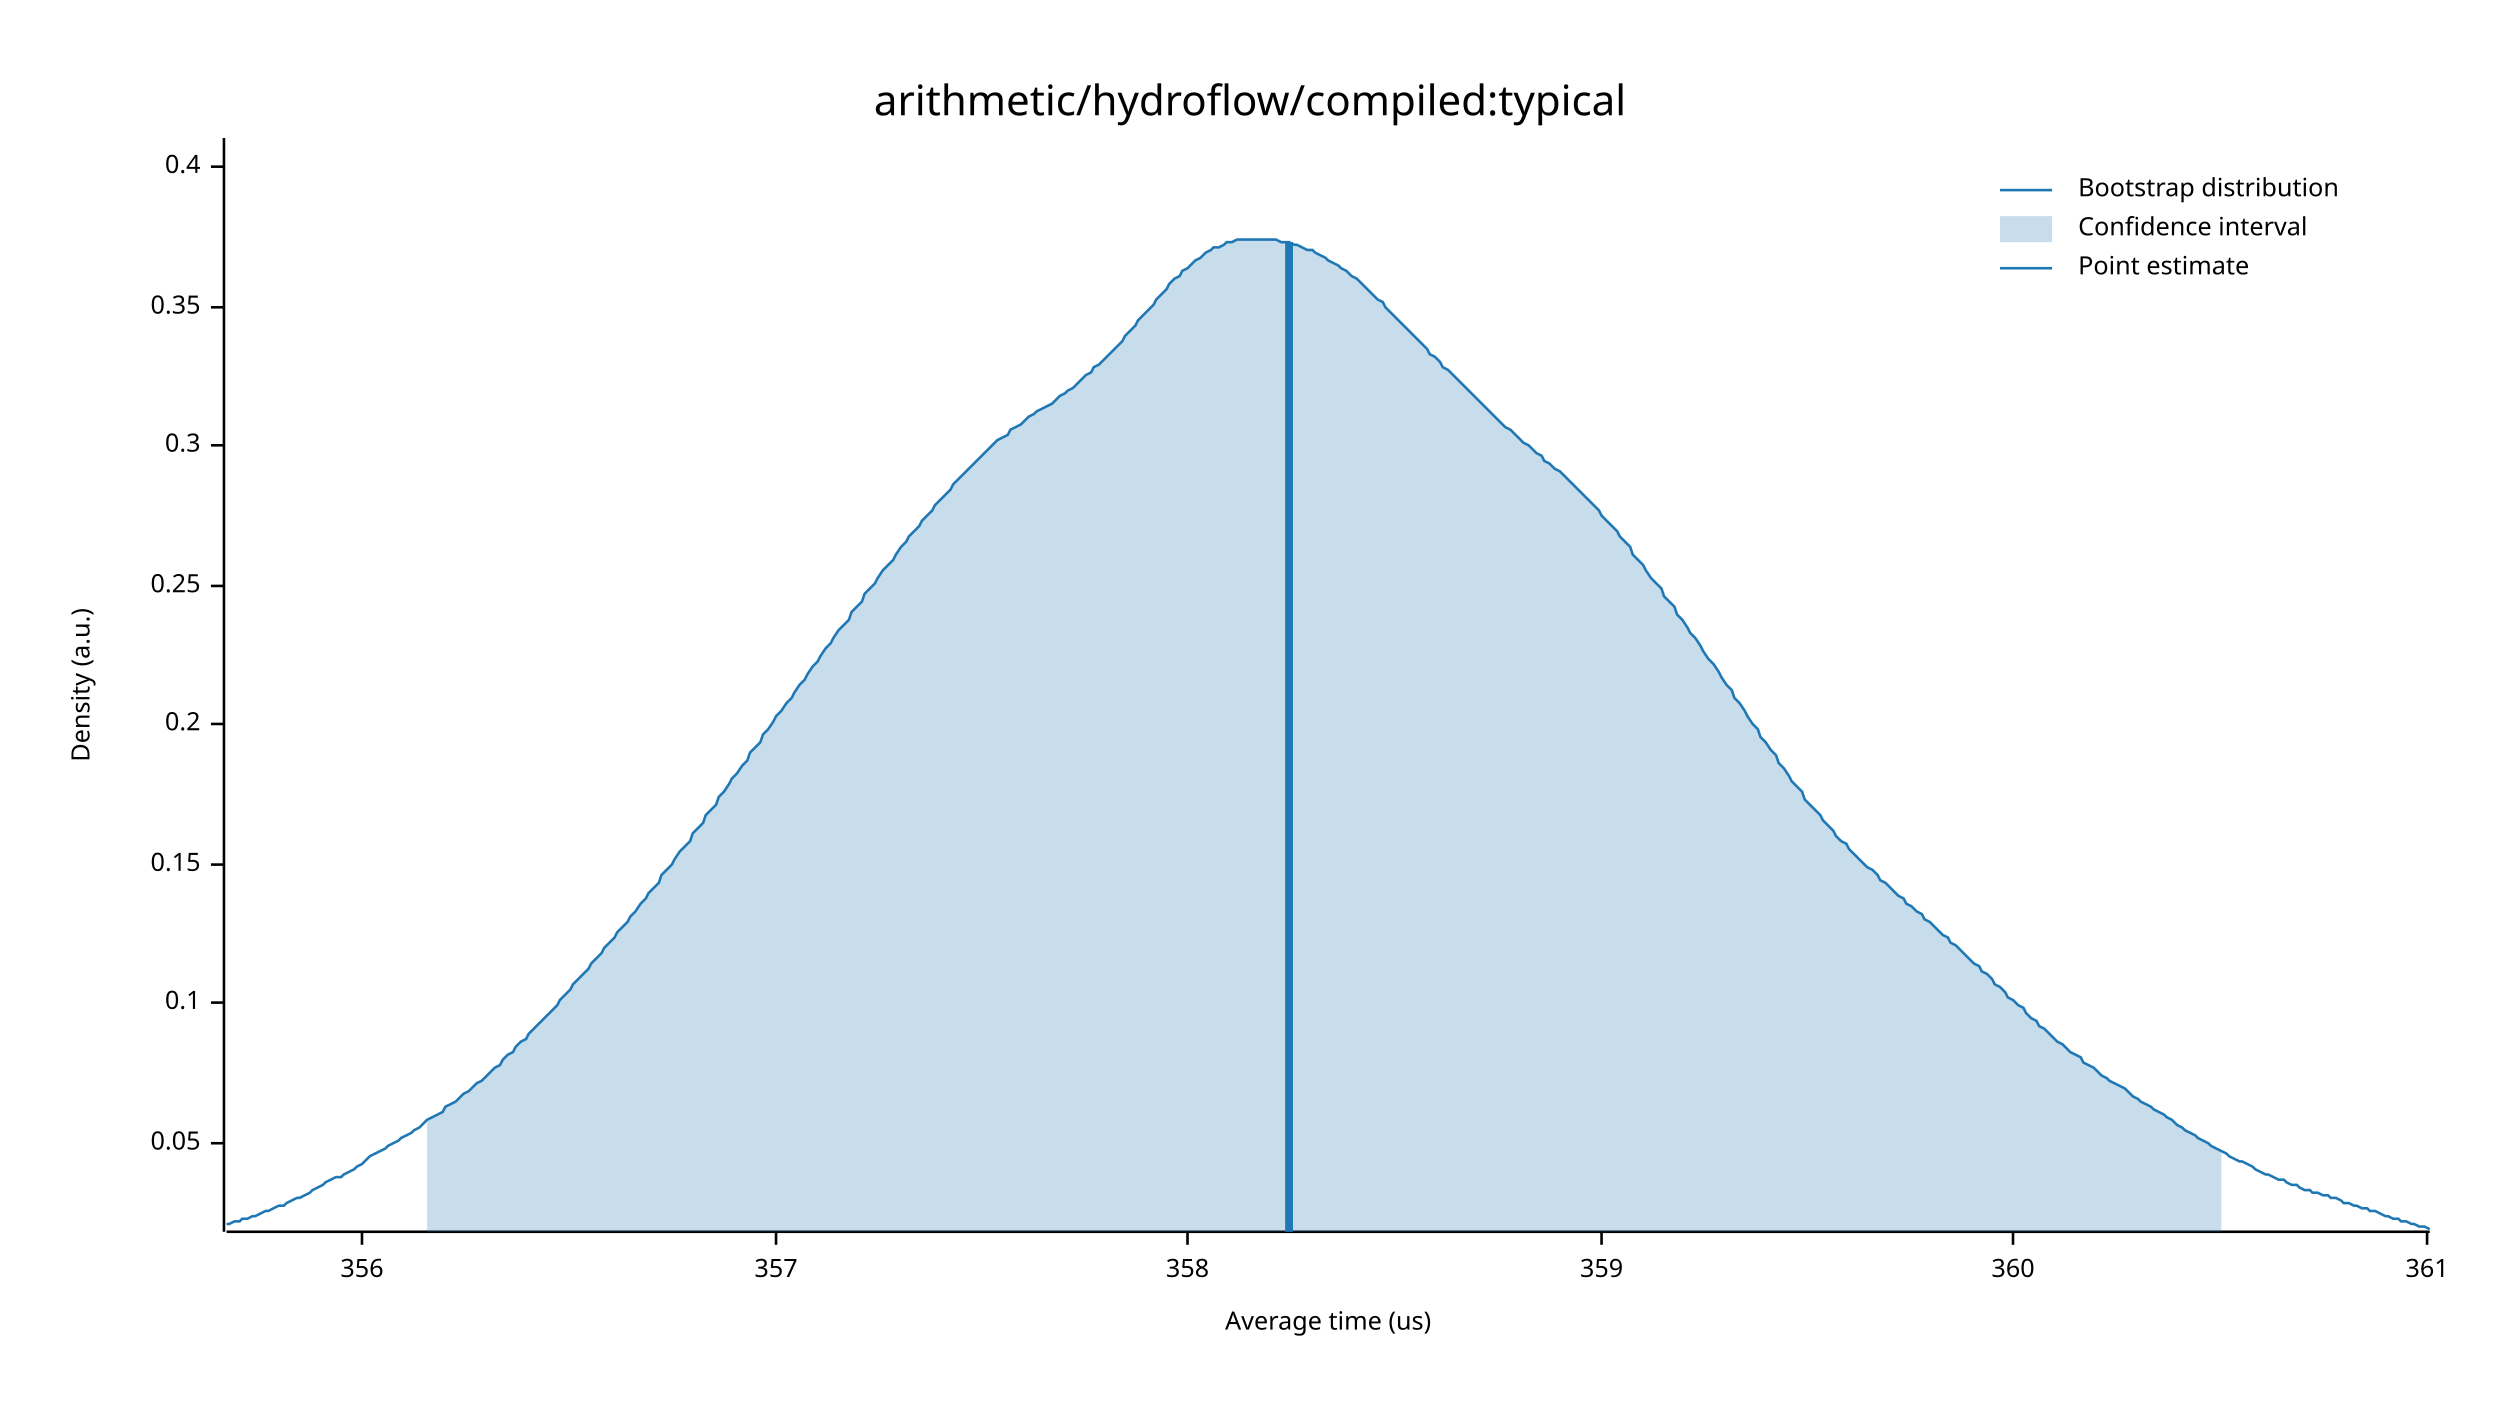
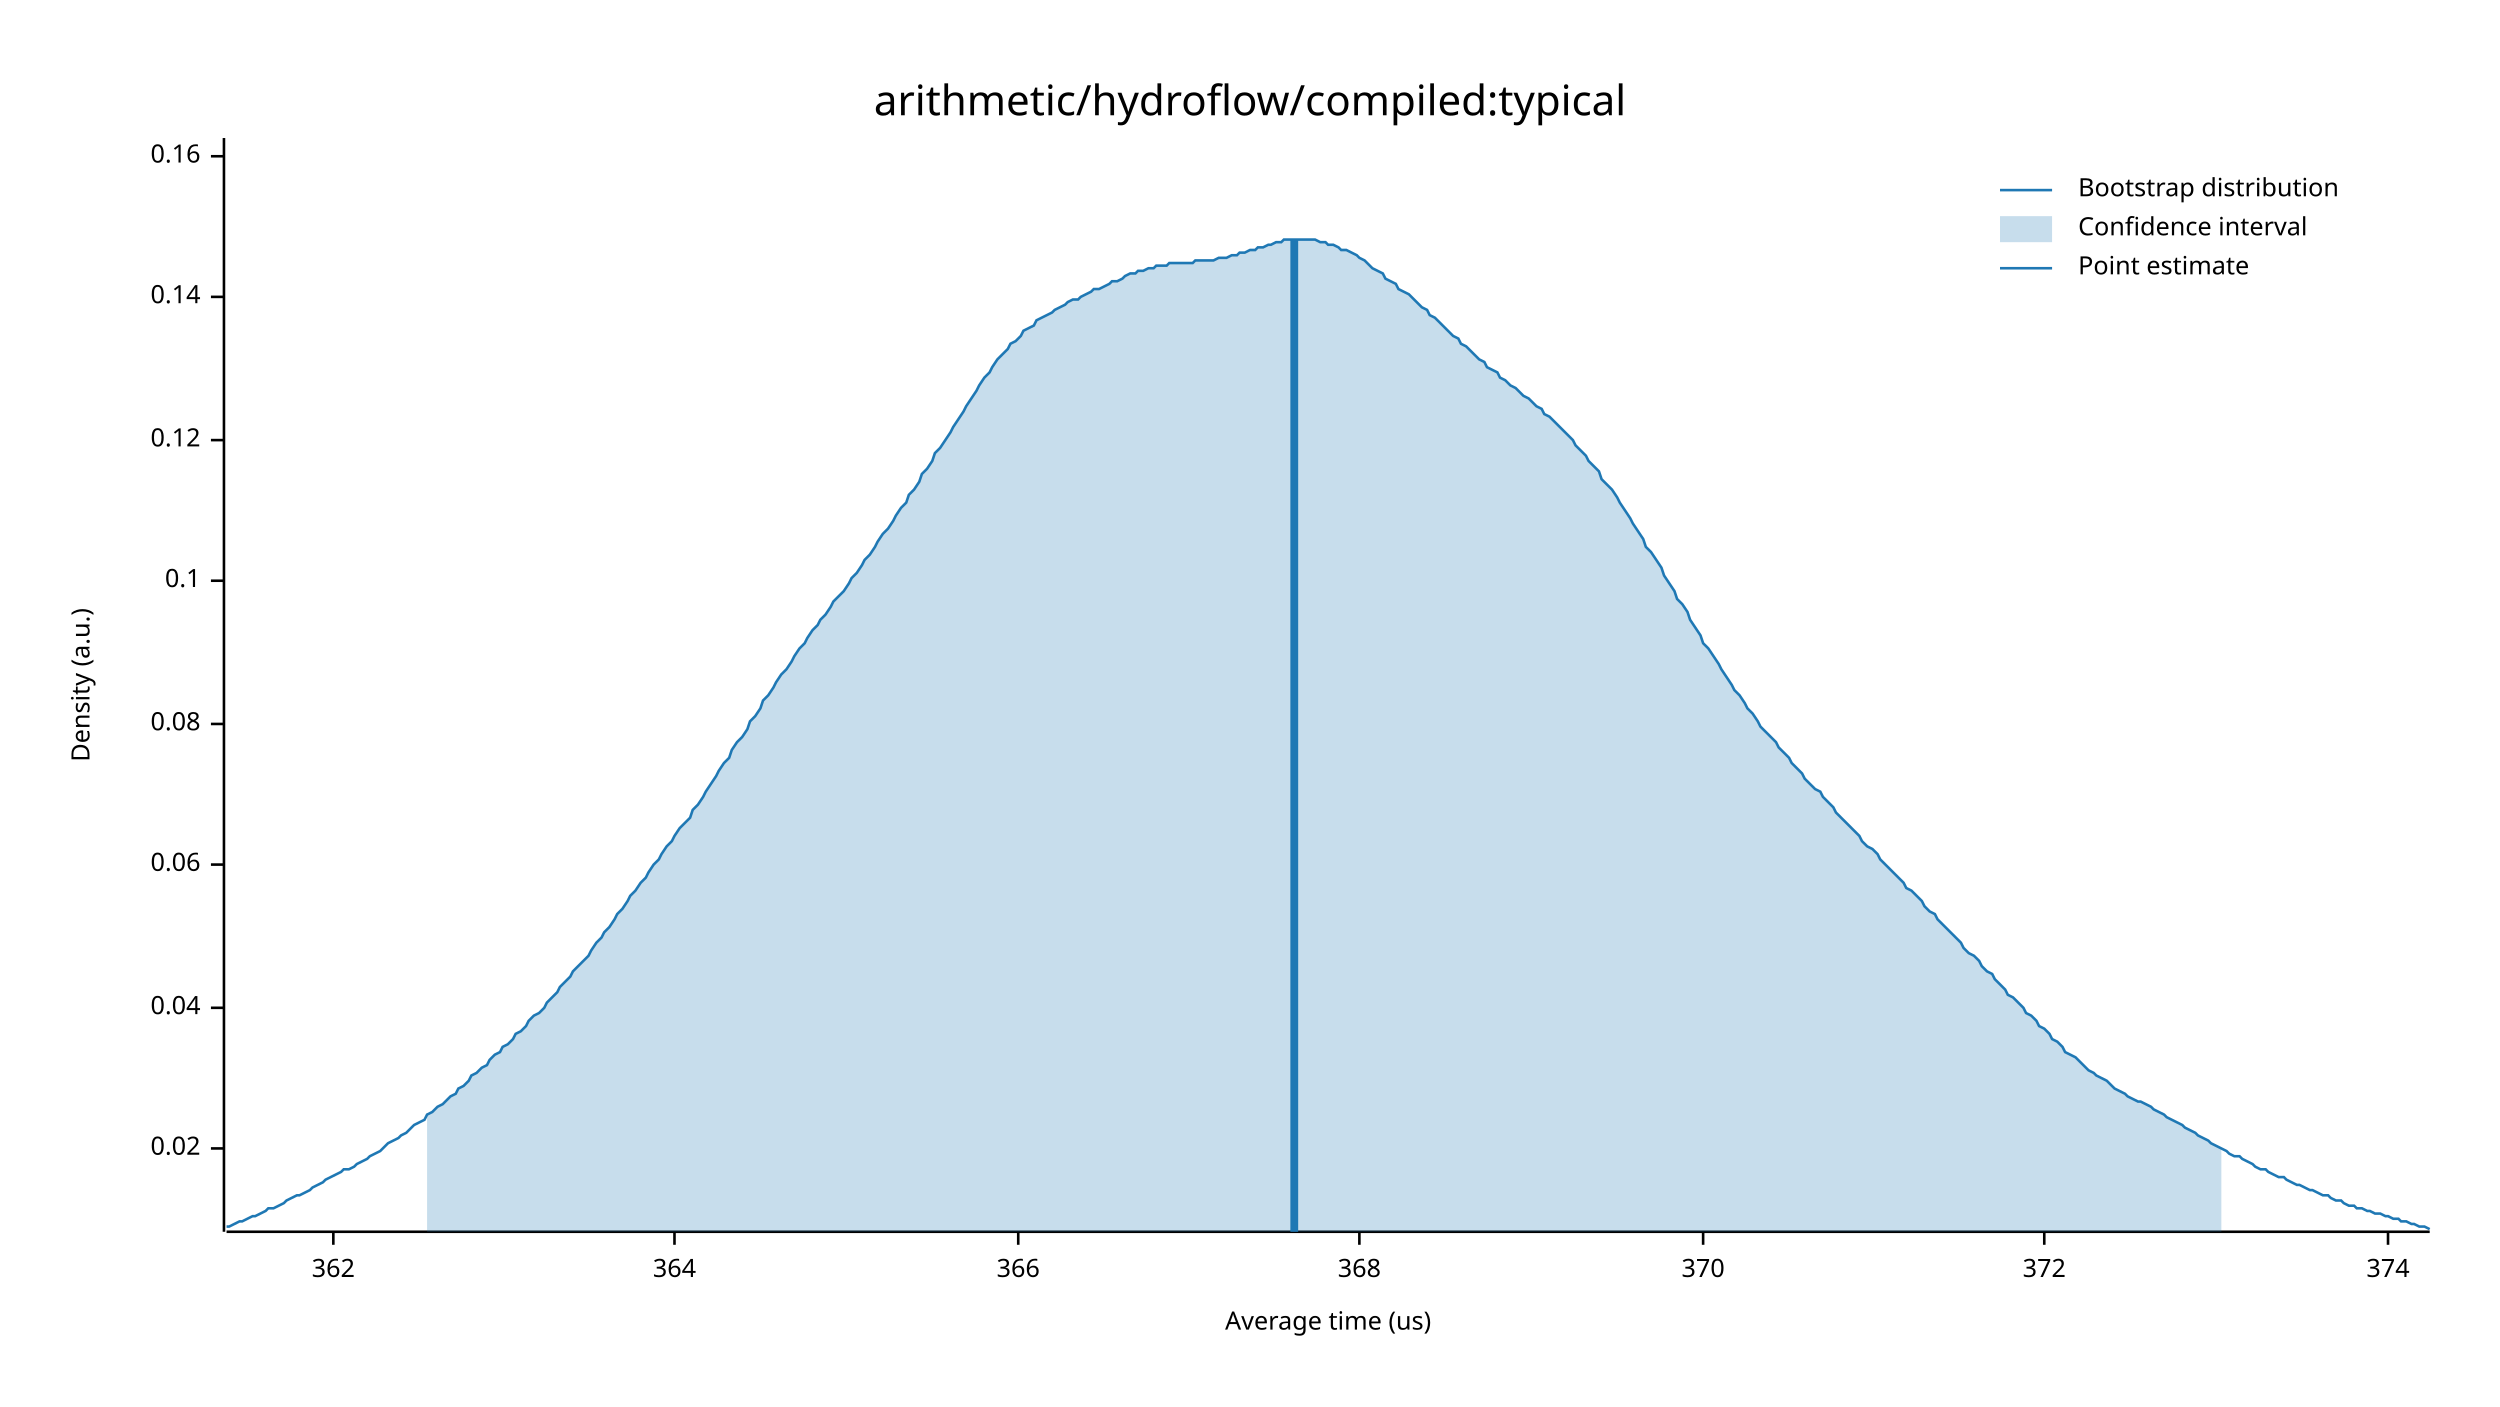
<svg xmlns="http://www.w3.org/2000/svg" width="960" height="540" viewBox="0 0 960 540">
  <text x="480" y="32" dy="0.76em" text-anchor="middle" font-family="sans-serif" font-size="16.129" opacity="1" fill="#000000">
arithmetic/hydroflow/compiled:typical
</text>
  <text x="27" y="263" dy="0.76em" text-anchor="middle" font-family="sans-serif" font-size="9.677" opacity="1" fill="#000000" transform="rotate(270, 27, 263)">
Density (a.u.)
</text>
  <text x="510" y="513" dy="-0.5ex" text-anchor="middle" font-family="sans-serif" font-size="9.677" opacity="1" fill="#000000">
Average time (us)
</text>
  <polyline fill="none" opacity="1" stroke="#000000" stroke-width="1" points="86,53 86,473 " />
-   <text x="77" y="439" dy="0.5ex" text-anchor="end" font-family="sans-serif" font-size="9.677" opacity="1" fill="#000000">
- 0.05
+   <text x="77" y="441" dy="0.5ex" text-anchor="end" font-family="sans-serif" font-size="9.677" opacity="1" fill="#000000">
+ 0.02
</text>
-   <polyline fill="none" opacity="1" stroke="#000000" stroke-width="1" points="81,439 86,439 " />
-   <text x="77" y="385" dy="0.5ex" text-anchor="end" font-family="sans-serif" font-size="9.677" opacity="1" fill="#000000">
- 0.1
+   <polyline fill="none" opacity="1" stroke="#000000" stroke-width="1" points="81,441 86,441 " />
+   <text x="77" y="387" dy="0.5ex" text-anchor="end" font-family="sans-serif" font-size="9.677" opacity="1" fill="#000000">
+ 0.04
</text>
-   <polyline fill="none" opacity="1" stroke="#000000" stroke-width="1" points="81,385 86,385 " />
+   <polyline fill="none" opacity="1" stroke="#000000" stroke-width="1" points="81,387 86,387 " />
  <text x="77" y="332" dy="0.5ex" text-anchor="end" font-family="sans-serif" font-size="9.677" opacity="1" fill="#000000">
- 0.15
+ 0.06
</text>
  <polyline fill="none" opacity="1" stroke="#000000" stroke-width="1" points="81,332 86,332 " />
  <text x="77" y="278" dy="0.5ex" text-anchor="end" font-family="sans-serif" font-size="9.677" opacity="1" fill="#000000">
- 0.2
+ 0.08
</text>
  <polyline fill="none" opacity="1" stroke="#000000" stroke-width="1" points="81,278 86,278 " />
-   <text x="77" y="225" dy="0.5ex" text-anchor="end" font-family="sans-serif" font-size="9.677" opacity="1" fill="#000000">
- 0.25
+   <text x="77" y="223" dy="0.5ex" text-anchor="end" font-family="sans-serif" font-size="9.677" opacity="1" fill="#000000">
+ 0.1
</text>
-   <polyline fill="none" opacity="1" stroke="#000000" stroke-width="1" points="81,225 86,225 " />
-   <text x="77" y="171" dy="0.5ex" text-anchor="end" font-family="sans-serif" font-size="9.677" opacity="1" fill="#000000">
- 0.3
+   <polyline fill="none" opacity="1" stroke="#000000" stroke-width="1" points="81,223 86,223 " />
+   <text x="77" y="169" dy="0.5ex" text-anchor="end" font-family="sans-serif" font-size="9.677" opacity="1" fill="#000000">
+ 0.12
</text>
-   <polyline fill="none" opacity="1" stroke="#000000" stroke-width="1" points="81,171 86,171 " />
-   <text x="77" y="118" dy="0.5ex" text-anchor="end" font-family="sans-serif" font-size="9.677" opacity="1" fill="#000000">
- 0.35
+   <polyline fill="none" opacity="1" stroke="#000000" stroke-width="1" points="81,169 86,169 " />
+   <text x="77" y="114" dy="0.5ex" text-anchor="end" font-family="sans-serif" font-size="9.677" opacity="1" fill="#000000">
+ 0.14
</text>
-   <polyline fill="none" opacity="1" stroke="#000000" stroke-width="1" points="81,118 86,118 " />
-   <text x="77" y="64" dy="0.5ex" text-anchor="end" font-family="sans-serif" font-size="9.677" opacity="1" fill="#000000">
- 0.4
+   <polyline fill="none" opacity="1" stroke="#000000" stroke-width="1" points="81,114 86,114 " />
+   <text x="77" y="60" dy="0.5ex" text-anchor="end" font-family="sans-serif" font-size="9.677" opacity="1" fill="#000000">
+ 0.16
</text>
-   <polyline fill="none" opacity="1" stroke="#000000" stroke-width="1" points="81,64 86,64 " />
+   <polyline fill="none" opacity="1" stroke="#000000" stroke-width="1" points="81,60 86,60 " />
  <polyline fill="none" opacity="1" stroke="#000000" stroke-width="1" points="87,473 933,473 " />
-   <text x="139" y="483" dy="0.76em" text-anchor="middle" font-family="sans-serif" font-size="9.677" opacity="1" fill="#000000">
- 356
+   <text x="128" y="483" dy="0.76em" text-anchor="middle" font-family="sans-serif" font-size="9.677" opacity="1" fill="#000000">
+ 362
</text>
-   <polyline fill="none" opacity="1" stroke="#000000" stroke-width="1" points="139,473 139,478 " />
-   <text x="298" y="483" dy="0.76em" text-anchor="middle" font-family="sans-serif" font-size="9.677" opacity="1" fill="#000000">
- 357
+   <polyline fill="none" opacity="1" stroke="#000000" stroke-width="1" points="128,473 128,478 " />
+   <text x="259" y="483" dy="0.76em" text-anchor="middle" font-family="sans-serif" font-size="9.677" opacity="1" fill="#000000">
+ 364
</text>
-   <polyline fill="none" opacity="1" stroke="#000000" stroke-width="1" points="298,473 298,478 " />
-   <text x="456" y="483" dy="0.76em" text-anchor="middle" font-family="sans-serif" font-size="9.677" opacity="1" fill="#000000">
- 358
+   <polyline fill="none" opacity="1" stroke="#000000" stroke-width="1" points="259,473 259,478 " />
+   <text x="391" y="483" dy="0.76em" text-anchor="middle" font-family="sans-serif" font-size="9.677" opacity="1" fill="#000000">
+ 366
</text>
-   <polyline fill="none" opacity="1" stroke="#000000" stroke-width="1" points="456,473 456,478 " />
-   <text x="615" y="483" dy="0.76em" text-anchor="middle" font-family="sans-serif" font-size="9.677" opacity="1" fill="#000000">
- 359
+   <polyline fill="none" opacity="1" stroke="#000000" stroke-width="1" points="391,473 391,478 " />
+   <text x="522" y="483" dy="0.76em" text-anchor="middle" font-family="sans-serif" font-size="9.677" opacity="1" fill="#000000">
+ 368
</text>
-   <polyline fill="none" opacity="1" stroke="#000000" stroke-width="1" points="615,473 615,478 " />
-   <text x="773" y="483" dy="0.76em" text-anchor="middle" font-family="sans-serif" font-size="9.677" opacity="1" fill="#000000">
- 360
+   <polyline fill="none" opacity="1" stroke="#000000" stroke-width="1" points="522,473 522,478 " />
+   <text x="654" y="483" dy="0.76em" text-anchor="middle" font-family="sans-serif" font-size="9.677" opacity="1" fill="#000000">
+ 370
</text>
-   <polyline fill="none" opacity="1" stroke="#000000" stroke-width="1" points="773,473 773,478 " />
-   <text x="932" y="483" dy="0.76em" text-anchor="middle" font-family="sans-serif" font-size="9.677" opacity="1" fill="#000000">
- 361
+   <polyline fill="none" opacity="1" stroke="#000000" stroke-width="1" points="654,473 654,478 " />
+   <text x="785" y="483" dy="0.76em" text-anchor="middle" font-family="sans-serif" font-size="9.677" opacity="1" fill="#000000">
+ 372
</text>
-   <polyline fill="none" opacity="1" stroke="#000000" stroke-width="1" points="932,473 932,478 " />
-   <polyline fill="none" opacity="1" stroke="#1F78B4" stroke-width="1" points="87,470 88,470 90,469 92,469 93,468 95,468 97,467 98,467 100,466 102,465 103,465 105,464 107,463 109,463 110,462 112,461 114,460 115,460 117,459 119,458 120,457 122,456 124,455 125,454 127,453 129,452 131,452 132,451 134,450 136,449 137,448 139,447 141,445 142,444 144,443 146,442 148,441 149,440 151,439 153,438 154,437 156,436 158,435 159,434 161,433 163,431 164,430 166,429 168,428 170,427 171,425 173,424 175,423 176,422 178,420 180,419 181,418 183,416 185,415 187,413 188,412 190,410 192,409 193,407 195,405 197,404 198,402 200,400 202,399 203,397 205,395 207,393 209,391 210,390 212,388 214,386 215,384 217,382 219,380 220,378 222,376 224,374 226,372 227,370 229,368 231,366 232,364 234,362 236,360 237,358 239,356 241,354 242,352 244,350 246,347 248,345 249,343 251,341 253,339 254,336 256,334 258,332 259,330 261,327 263,325 265,323 266,320 268,318 270,316 271,313 273,311 275,309 276,306 278,304 280,301 281,299 283,297 285,294 287,292 288,289 290,287 292,285 293,282 295,280 297,277 298,275 300,273 302,270 304,268 305,266 307,263 309,261 310,259 312,256 314,254 315,252 317,249 319,247 320,245 322,242 324,240 326,238 327,235 329,233 331,231 332,228 334,226 336,224 337,222 339,219 341,217 343,215 344,213 346,210 348,208 349,206 351,204 353,202 354,200 356,198 358,196 359,194 361,192 363,190 365,188 366,186 368,184 370,182 371,181 373,179 375,177 376,176 378,174 380,172 381,171 383,169 385,168 387,167 388,165 390,164 392,163 393,162 395,160 397,159 398,158 400,157 402,156 404,155 405,154 407,152 409,151 410,150 412,149 414,147 415,146 417,144 419,143 420,141 422,140 424,138 426,136 427,135 429,133 431,131 432,129 434,127 436,125 437,123 439,121 441,119 443,117 444,115 446,113 448,111 449,109 451,107 453,106 454,104 456,103 458,101 459,100 461,99 463,97 465,96 466,95 468,95 470,94 471,93 473,93 475,92 476,92 478,92 480,92 482,92 483,92 485,92 487,92 488,92 490,92 492,93 493,93 495,93 497,94 498,94 500,95 502,96 504,96 505,97 507,98 509,99 510,100 512,101 514,102 515,103 517,104 519,106 521,107 522,108 524,110 526,112 527,113 529,115 531,116 532,118 534,120 536,122 537,123 539,125 541,127 543,129 544,130 546,132 548,134 549,136 551,137 553,139 554,141 556,142 558,144 560,146 561,147 563,149 565,151 566,152 568,154 570,156 571,157 573,159 575,161 576,162 578,164 580,165 582,167 583,168 585,170 587,171 588,172 590,174 592,175 593,177 595,178 597,180 599,181 600,182 602,184 604,186 605,187 607,189 609,191 610,192 612,194 614,196 615,198 617,200 619,202 621,204 622,206 624,208 626,210 627,213 629,215 631,217 632,219 634,222 636,224 638,226 639,229 641,231 643,233 644,236 646,238 648,241 649,243 651,245 653,248 654,250 656,253 658,255 660,258 661,260 663,263 665,265 666,268 668,270 670,273 671,275 673,278 675,280 676,283 678,285 680,288 682,290 683,293 685,295 687,298 688,300 690,302 692,304 693,307 695,309 697,311 699,313 700,315 702,317 704,319 705,321 707,323 709,324 710,326 712,328 714,330 715,331 717,333 719,334 721,336 722,338 724,339 726,341 727,342 729,344 731,345 732,347 734,348 736,350 738,351 739,353 741,354 743,356 744,357 746,359 748,360 749,362 751,363 753,365 754,366 756,368 758,370 760,371 761,373 763,374 765,376 766,378 768,379 770,381 771,383 773,384 775,386 777,387 778,389 780,391 782,392 783,394 785,395 787,397 788,398 790,400 792,401 793,402 795,404 797,405 799,406 800,408 802,409 804,410 805,411 807,413 809,414 810,415 812,416 814,417 816,418 817,419 819,421 821,422 822,423 824,424 826,425 827,426 829,427 831,428 832,429 834,430 836,432 838,433 839,434 841,435 843,436 844,437 846,438 848,439 849,440 851,441 853,442 855,443 856,444 858,445 860,446 861,446 863,447 865,448 866,449 868,450 870,451 871,451 873,452 875,453 877,453 878,454 880,455 882,455 883,456 885,457 887,457 888,458 890,458 892,459 894,459 895,460 897,460 899,461 900,462 902,462 904,463 905,463 907,464 909,464 910,465 912,465 914,466 916,467 917,467 919,468 921,468 922,469 924,469 926,470 927,470 929,471 931,471 933,472 " />
-   <polygon opacity="0.25" fill="#1F78B4" points="164,430 166,429 168,428 170,427 171,425 173,424 175,423 176,422 178,420 180,419 181,418 183,416 185,415 187,413 188,412 190,410 192,409 193,407 195,405 197,404 198,402 200,400 202,399 203,397 205,395 207,393 209,391 210,390 212,388 214,386 215,384 217,382 219,380 220,378 222,376 224,374 226,372 227,370 229,368 231,366 232,364 234,362 236,360 237,358 239,356 241,354 242,352 244,350 246,347 248,345 249,343 251,341 253,339 254,336 256,334 258,332 259,330 261,327 263,325 265,323 266,320 268,318 270,316 271,313 273,311 275,309 276,306 278,304 280,301 281,299 283,297 285,294 287,292 288,289 290,287 292,285 293,282 295,280 297,277 298,275 300,273 302,270 304,268 305,266 307,263 309,261 310,259 312,256 314,254 315,252 317,249 319,247 320,245 322,242 324,240 326,238 327,235 329,233 331,231 332,228 334,226 336,224 337,222 339,219 341,217 343,215 344,213 346,210 348,208 349,206 351,204 353,202 354,200 356,198 358,196 359,194 361,192 363,190 365,188 366,186 368,184 370,182 371,181 373,179 375,177 376,176 378,174 380,172 381,171 383,169 385,168 387,167 388,165 390,164 392,163 393,162 395,160 397,159 398,158 400,157 402,156 404,155 405,154 407,152 409,151 410,150 412,149 414,147 415,146 417,144 419,143 420,141 422,140 424,138 426,136 427,135 429,133 431,131 432,129 434,127 436,125 437,123 439,121 441,119 443,117 444,115 446,113 448,111 449,109 451,107 453,106 454,104 456,103 458,101 459,100 461,99 463,97 465,96 466,95 468,95 470,94 471,93 473,93 475,92 476,92 478,92 480,92 482,92 483,92 485,92 487,92 488,92 490,92 492,93 493,93 495,93 497,94 498,94 500,95 502,96 504,96 505,97 507,98 509,99 510,100 512,101 514,102 515,103 517,104 519,106 521,107 522,108 524,110 526,112 527,113 529,115 531,116 532,118 534,120 536,122 537,123 539,125 541,127 543,129 544,130 546,132 548,134 549,136 551,137 553,139 554,141 556,142 558,144 560,146 561,147 563,149 565,151 566,152 568,154 570,156 571,157 573,159 575,161 576,162 578,164 580,165 582,167 583,168 585,170 587,171 588,172 590,174 592,175 593,177 595,178 597,180 599,181 600,182 602,184 604,186 605,187 607,189 609,191 610,192 612,194 614,196 615,198 617,200 619,202 621,204 622,206 624,208 626,210 627,213 629,215 631,217 632,219 634,222 636,224 638,226 639,229 641,231 643,233 644,236 646,238 648,241 649,243 651,245 653,248 654,250 656,253 658,255 660,258 661,260 663,263 665,265 666,268 668,270 670,273 671,275 673,278 675,280 676,283 678,285 680,288 682,290 683,293 685,295 687,298 688,300 690,302 692,304 693,307 695,309 697,311 699,313 700,315 702,317 704,319 705,321 707,323 709,324 710,326 712,328 714,330 715,331 717,333 719,334 721,336 722,338 724,339 726,341 727,342 729,344 731,345 732,347 734,348 736,350 738,351 739,353 741,354 743,356 744,357 746,359 748,360 749,362 751,363 753,365 754,366 756,368 758,370 760,371 761,373 763,374 765,376 766,378 768,379 770,381 771,383 773,384 775,386 777,387 778,389 780,391 782,392 783,394 785,395 787,397 788,398 790,400 792,401 793,402 795,404 797,405 799,406 800,408 802,409 804,410 805,411 807,413 809,414 810,415 812,416 814,417 816,418 817,419 819,421 821,422 822,423 824,424 826,425 827,426 829,427 831,428 832,429 834,430 836,432 838,433 839,434 841,435 843,436 844,437 846,438 848,439 849,440 851,441 853,442 853,473 164,473 " />
-   <polyline fill="none" opacity="1" stroke="#1F78B4" stroke-width="3" points="495,473 495,93 " />
+   <polyline fill="none" opacity="1" stroke="#000000" stroke-width="1" points="785,473 785,478 " />
+   <text x="917" y="483" dy="0.76em" text-anchor="middle" font-family="sans-serif" font-size="9.677" opacity="1" fill="#000000">
+ 374
+ </text>
+   <polyline fill="none" opacity="1" stroke="#000000" stroke-width="1" points="917,473 917,478 " />
+   <polyline fill="none" opacity="1" stroke="#1F78B4" stroke-width="1" points="87,471 88,471 90,470 92,469 93,469 95,468 97,467 98,467 100,466 102,465 103,464 105,464 107,463 109,462 110,461 112,460 114,459 115,459 117,458 119,457 120,456 122,455 124,454 125,453 127,452 129,451 131,450 132,449 134,449 136,448 137,447 139,446 141,445 142,444 144,443 146,442 148,440 149,439 151,438 153,437 154,436 156,435 158,433 159,432 161,431 163,430 164,428 166,427 168,425 170,424 171,423 173,421 175,420 176,418 178,417 180,415 181,413 183,412 185,410 187,409 188,407 190,405 192,404 193,402 195,401 197,399 198,397 200,396 202,394 203,392 205,390 207,389 209,387 210,385 212,383 214,381 215,379 217,377 219,375 220,373 222,371 224,369 226,367 227,365 229,362 231,360 232,358 234,356 236,353 237,351 239,349 241,346 242,344 244,342 246,339 248,337 249,335 251,332 253,330 254,328 256,325 258,323 259,321 261,318 263,316 265,314 266,311 268,309 270,306 271,304 273,301 275,298 276,296 278,293 280,291 281,288 283,285 285,283 287,280 288,277 290,275 292,272 293,269 295,267 297,264 298,262 300,259 302,257 304,254 305,252 307,249 309,247 310,245 312,242 314,240 315,238 317,236 319,233 320,231 322,229 324,227 326,224 327,222 329,220 331,217 332,215 334,213 336,210 337,208 339,205 341,203 343,200 344,198 346,195 348,193 349,190 351,188 353,185 354,182 356,180 358,177 359,174 361,172 363,169 365,166 366,164 368,161 370,158 371,156 373,153 375,150 376,148 378,145 380,143 381,141 383,138 385,136 387,134 388,132 390,131 392,129 393,127 395,126 397,125 398,123 400,122 402,121 404,120 405,119 407,118 409,117 410,116 412,115 414,115 415,114 417,113 419,112 420,111 422,111 424,110 426,109 427,108 429,108 431,107 432,106 434,105 436,105 437,104 439,104 441,103 443,103 444,102 446,102 448,102 449,101 451,101 453,101 454,101 456,101 458,101 459,100 461,100 463,100 465,100 466,100 468,99 470,99 471,99 473,98 475,98 476,97 478,97 480,96 482,96 483,95 485,95 487,94 488,94 490,93 492,93 493,92 495,92 497,92 498,92 500,92 502,92 504,92 505,92 507,93 509,93 510,94 512,94 514,95 515,96 517,96 519,97 521,98 522,99 524,100 526,102 527,103 529,104 531,105 532,107 534,108 536,109 537,111 539,112 541,113 543,115 544,116 546,118 548,119 549,121 551,122 553,124 554,125 556,127 558,129 560,130 561,132 563,133 565,135 566,136 568,138 570,139 571,141 573,142 575,143 576,145 578,146 580,148 582,149 583,150 585,152 587,153 588,154 590,156 592,157 593,159 595,160 597,162 599,164 600,165 602,167 604,169 605,171 607,173 609,175 610,177 612,179 614,181 615,184 617,186 619,188 621,191 622,193 624,196 626,199 627,201 629,204 631,207 632,210 634,212 636,215 638,218 639,221 641,224 643,227 644,230 646,232 648,235 649,238 651,241 653,244 654,247 656,249 658,252 660,255 661,257 663,260 665,263 666,265 668,267 670,270 671,272 673,274 675,277 676,279 678,281 680,283 682,285 683,287 685,289 687,291 688,293 690,295 692,297 693,299 695,301 697,303 699,304 700,306 702,308 704,310 705,312 707,314 709,316 710,317 712,319 714,321 715,323 717,325 719,326 721,328 722,330 724,332 726,334 727,335 729,337 731,339 732,341 734,342 736,344 738,346 739,348 741,350 743,351 744,353 746,355 748,357 749,358 751,360 753,362 754,364 756,366 758,367 760,369 761,371 763,373 765,374 766,376 768,378 770,380 771,382 773,383 775,385 777,387 778,389 780,390 782,392 783,394 785,395 787,397 788,399 790,400 792,402 793,404 795,405 797,406 799,408 800,409 802,411 804,412 805,413 807,414 809,415 810,416 812,418 814,419 816,420 817,421 819,422 821,423 822,423 824,424 826,425 827,426 829,427 831,428 832,429 834,430 836,431 838,432 839,433 841,434 843,435 844,436 846,437 848,438 849,439 851,440 853,441 855,442 856,443 858,444 860,444 861,445 863,446 865,447 866,448 868,449 870,449 871,450 873,451 875,452 877,452 878,453 880,454 882,455 883,455 885,456 887,457 888,457 890,458 892,459 894,459 895,460 897,461 899,461 900,462 902,463 904,463 905,464 907,464 909,465 910,465 912,466 914,466 916,467 917,467 919,468 921,468 922,469 924,469 926,470 927,470 929,471 931,471 933,472 " />
+   <polygon opacity="0.25" fill="#1F78B4" points="164,428 166,427 168,425 170,424 171,423 173,421 175,420 176,418 178,417 180,415 181,413 183,412 185,410 187,409 188,407 190,405 192,404 193,402 195,401 197,399 198,397 200,396 202,394 203,392 205,390 207,389 209,387 210,385 212,383 214,381 215,379 217,377 219,375 220,373 222,371 224,369 226,367 227,365 229,362 231,360 232,358 234,356 236,353 237,351 239,349 241,346 242,344 244,342 246,339 248,337 249,335 251,332 253,330 254,328 256,325 258,323 259,321 261,318 263,316 265,314 266,311 268,309 270,306 271,304 273,301 275,298 276,296 278,293 280,291 281,288 283,285 285,283 287,280 288,277 290,275 292,272 293,269 295,267 297,264 298,262 300,259 302,257 304,254 305,252 307,249 309,247 310,245 312,242 314,240 315,238 317,236 319,233 320,231 322,229 324,227 326,224 327,222 329,220 331,217 332,215 334,213 336,210 337,208 339,205 341,203 343,200 344,198 346,195 348,193 349,190 351,188 353,185 354,182 356,180 358,177 359,174 361,172 363,169 365,166 366,164 368,161 370,158 371,156 373,153 375,150 376,148 378,145 380,143 381,141 383,138 385,136 387,134 388,132 390,131 392,129 393,127 395,126 397,125 398,123 400,122 402,121 404,120 405,119 407,118 409,117 410,116 412,115 414,115 415,114 417,113 419,112 420,111 422,111 424,110 426,109 427,108 429,108 431,107 432,106 434,105 436,105 437,104 439,104 441,103 443,103 444,102 446,102 448,102 449,101 451,101 453,101 454,101 456,101 458,101 459,100 461,100 463,100 465,100 466,100 468,99 470,99 471,99 473,98 475,98 476,97 478,97 480,96 482,96 483,95 485,95 487,94 488,94 490,93 492,93 493,92 495,92 497,92 498,92 500,92 502,92 504,92 505,92 507,93 509,93 510,94 512,94 514,95 515,96 517,96 519,97 521,98 522,99 524,100 526,102 527,103 529,104 531,105 532,107 534,108 536,109 537,111 539,112 541,113 543,115 544,116 546,118 548,119 549,121 551,122 553,124 554,125 556,127 558,129 560,130 561,132 563,133 565,135 566,136 568,138 570,139 571,141 573,142 575,143 576,145 578,146 580,148 582,149 583,150 585,152 587,153 588,154 590,156 592,157 593,159 595,160 597,162 599,164 600,165 602,167 604,169 605,171 607,173 609,175 610,177 612,179 614,181 615,184 617,186 619,188 621,191 622,193 624,196 626,199 627,201 629,204 631,207 632,210 634,212 636,215 638,218 639,221 641,224 643,227 644,230 646,232 648,235 649,238 651,241 653,244 654,247 656,249 658,252 660,255 661,257 663,260 665,263 666,265 668,267 670,270 671,272 673,274 675,277 676,279 678,281 680,283 682,285 683,287 685,289 687,291 688,293 690,295 692,297 693,299 695,301 697,303 699,304 700,306 702,308 704,310 705,312 707,314 709,316 710,317 712,319 714,321 715,323 717,325 719,326 721,328 722,330 724,332 726,334 727,335 729,337 731,339 732,341 734,342 736,344 738,346 739,348 741,350 743,351 744,353 746,355 748,357 749,358 751,360 753,362 754,364 756,366 758,367 760,369 761,371 763,373 765,374 766,376 768,378 770,380 771,382 773,383 775,385 777,387 778,389 780,390 782,392 783,394 785,395 787,397 788,399 790,400 792,402 793,404 795,405 797,406 799,408 800,409 802,411 804,412 805,413 807,414 809,415 810,416 812,418 814,419 816,420 817,421 819,422 821,423 822,423 824,424 826,425 827,426 829,427 831,428 832,429 834,430 836,431 838,432 839,433 841,434 843,435 844,436 846,437 848,438 849,439 851,440 853,441 853,473 164,473 " />
+   <polyline fill="none" opacity="1" stroke="#1F78B4" stroke-width="3" points="497,473 497,92 " />
  <text x="798" y="68" dy="0.76em" text-anchor="start" font-family="sans-serif" font-size="9.677" opacity="1" fill="#000000">
Bootstrap distribution
</text>
  <text x="798" y="83" dy="0.76em" text-anchor="start" font-family="sans-serif" font-size="9.677" opacity="1" fill="#000000">
Confidence interval
</text>
  <text x="798" y="98" dy="0.76em" text-anchor="start" font-family="sans-serif" font-size="9.677" opacity="1" fill="#000000">
Point estimate
</text>
  <polyline fill="none" opacity="1" stroke="#1F78B4" stroke-width="1" points="768,73 788,73 " />
  <rect x="768" y="83" width="20" height="10" opacity="0.25" fill="#1F78B4" stroke="none" />
  <polyline fill="none" opacity="1" stroke="#1F78B4" stroke-width="1" points="768,103 788,103 " />
</svg>
